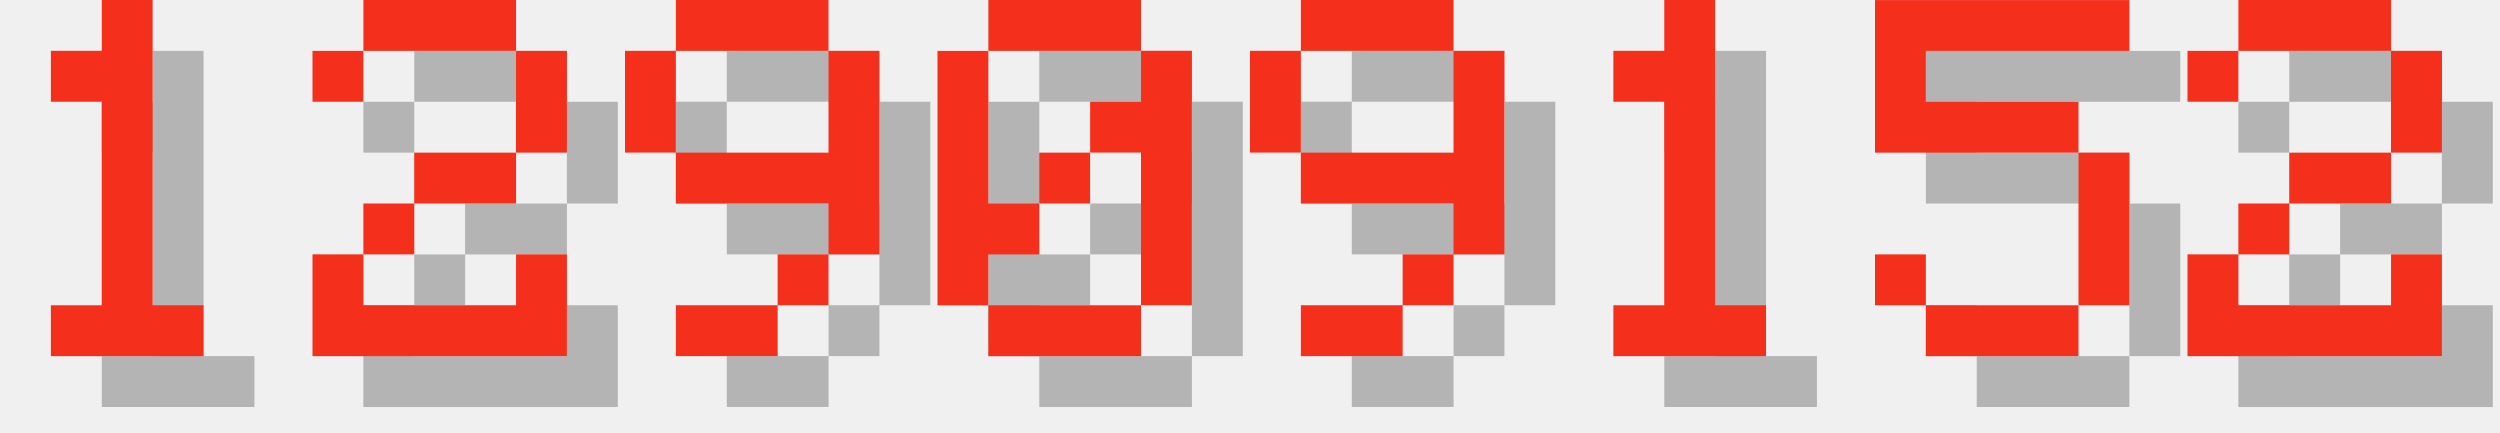
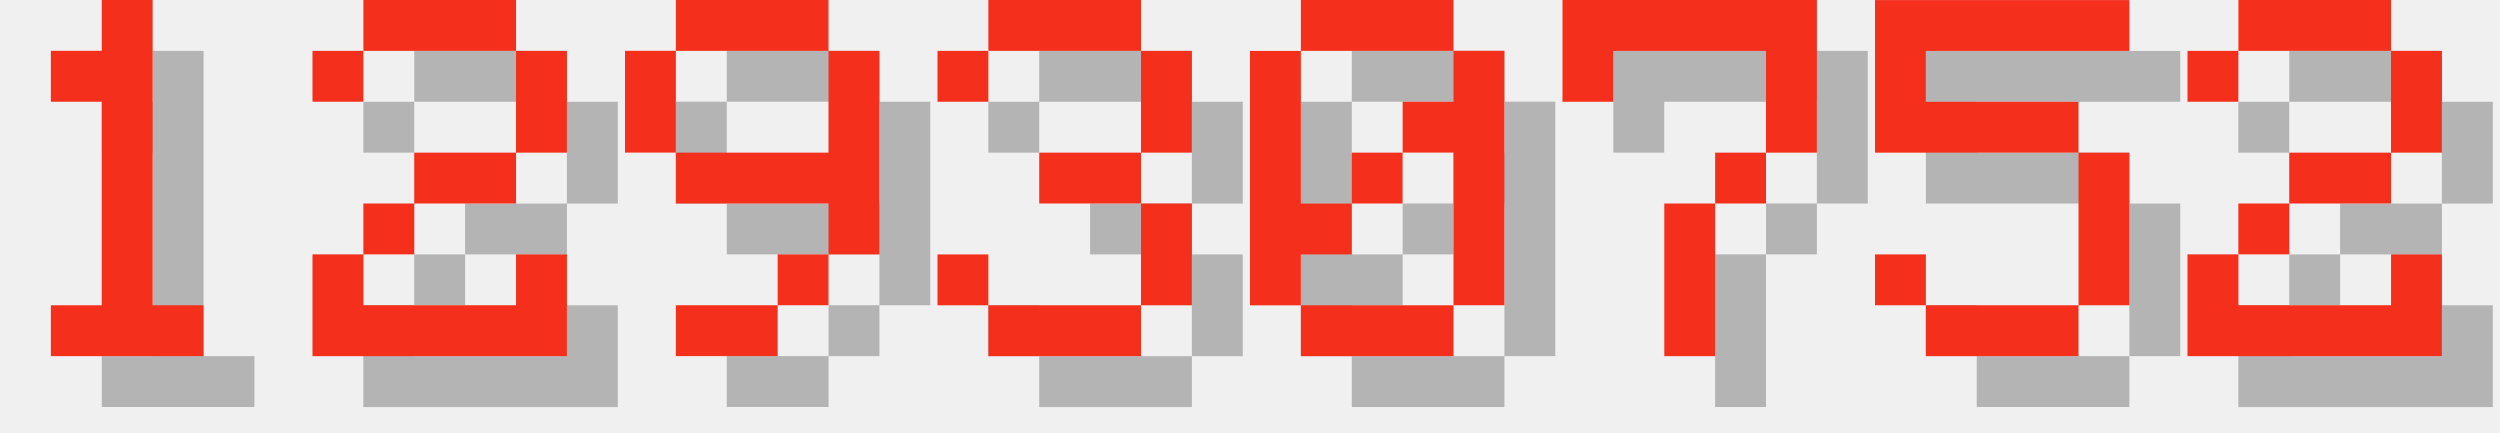
<svg xmlns="http://www.w3.org/2000/svg" version="1.1" width="208.0" height="36">
  <style>
        .text-foreground {
            fill: #F4301C;
        }
        .text-shadow {
            fill: #000000;
            fill-opacity: 0.25;
        }
    </style>
  <g class="digit" id="digit_1" transform="translate(0.0, 0), scale(4)">
    <path id="digit_1_shadow" class="text-shadow" d="m2.117 2.117v1.058h1.058v4.233h-1.058v1.058h3.175v-1.058h-1.058v-6.35h-1.058v1.058h-1.058z" fill-opacity=".5" style="paint-order:stroke fill markers" />
    <path id="digit_1_fg" class="text-foreground" d="m1.058 1.058v1.058h1.058v4.233h-1.058v1.058h3.175v-1.058h-1.058v-6.35h-1.058v1.058h-1.058z" fill="#fff" style="paint-order:stroke fill markers" />
  </g>
  <g class="digit" id="digit_2" transform="translate(26.0, 0), scale(4)">
    <path id="digit_2_shadow" class="text-shadow" d="m1.058 2.117v1.058h1.058v-1.058h3.175v2.117h-2.117v1.058h-1.058v1.058h-1.058v2.117h5.292v-2.117h-1.058v1.058h-3.175v-1.058h1.058v-1.058h2.117v-1.058h1.058v-2.117h-1.058v-1.058h-3.175v1.058h-1.058z" fill-opacity=".5" style="paint-order:stroke fill markers" />
    <path id="digit_2_fg" class="text-foreground" d="m0 1.058v1.058h1.058v-1.058h3.175v2.117h-2.117v1.058h-1.058v1.058h-1.058v2.117h5.292v-2.117h-1.058v1.058h-3.175v-1.058h1.058v-1.058h2.117v-1.058h1.058v-2.117h-1.058v-1.058h-3.175v1.058h-1.058z" fill="#fff" style="paint-order:stroke fill markers" />
  </g>
  <g class="digit" id="digit_9" transform="translate(52.0, 0), scale(4)">
    <path id="digit_9_shadow" class="text-shadow" d="m2.117 1.058v1.058h3.175v-1.058h-3.175zm3.175 1.058v2.117h-3.175v1.058h3.175v1.058h1.058v-4.233h-1.058zm0 4.233h-1.058v1.058h1.058v-1.058zm-1.058 1.058h-2.117v1.058h2.117v-1.058zm-2.117-3.175v-2.117h-1.058v2.117h1.058z" fill-opacity=".5" style="paint-order:stroke fill markers" />
    <path id="digit_9_fg" class="text-foreground" d="m1.058 0v1.058h3.175v-1.058h-3.175zm3.175 1.058v2.117h-3.175v1.058h3.175v1.058h1.058v-4.233h-1.058zm0 4.233h-1.058v1.058h1.058v-1.058zm-1.058 1.058h-2.117v1.058h2.117v-1.058zm-2.117-3.175v-2.117h-1.058v2.117h1.058z" fill="#fff" style="paint-order:stroke fill markers" />
  </g>
-   <g class="digit" id="digit_0" transform="translate(78.0, 0), scale(4)">
+   <g class="digit" id="digit_3" transform="translate(78.0, 0), scale(4)">
+     <path id="digit_3_shadow" class="text-shadow" d="m1.058 2.117v1.058h1.058v-1.058h3.175v2.117h-2.117v1.058h2.117v2.117h-3.175v-1.058h-1.058v1.058h1.058v1.058h3.175v-1.058h1.058v-2.117h-1.058v-1.058h1.058v-2.117h-1.058v-1.058h-3.175v1.058h-1.058z" fill-opacity=".5" style="paint-order:stroke fill markers" />
+     <path id="digit_3_fg" class="text-foreground" d="m0 1.058v1.058h1.058v-1.058h3.175v2.117h-2.117v1.058h2.117v2.117h-3.175v-1.058h-1.058v1.058h1.058v1.058h3.175v-1.058h1.058v-2.117h-1.058v-1.058h1.058v-2.117h-1.058v-1.058h-3.175v1.058h-1.058z" fill="#fff" style="paint-order:stroke fill markers" />
+   </g>
+   <g class="digit" id="digit_0" transform="translate(104.0, 0), scale(4)">
    <path id="digit_0_shadow" class="text-shadow" d="m2.117 1.058v1.058h3.175v-1.058h-3.175zm3.175 1.058v1.058h-1.058v1.058h1.058v3.175h1.058v-5.292h-1.058zm0 5.292h-3.175v1.058h3.175v-1.058zm-3.175 0v-1.058h1.058v-1.058h-1.058v-3.175h-1.058v5.292h1.058zm1.058-2.117h1.058v-1.058h-1.058v1.058z" fill-opacity=".5" style="paint-order:stroke fill markers" />
    <path id="digit_0_fg" class="text-foreground" d="m1.058 0v1.058h3.175v-1.058h-3.175zm3.175 1.058v1.058h-1.058v1.058h1.058v3.175h1.058v-5.292h-1.058zm0 5.292h-3.175v1.058h3.175v-1.058zm-3.175 0v-1.058h1.058v-1.058h-1.058v-3.175h-1.058v5.292h1.058zm1.058-2.117h1.058v-1.058h-1.058v1.058z" fill="#fff" style="paint-order:stroke fill markers" />
  </g>
-   <g class="digit" id="digit_9" transform="translate(104.0, 0), scale(4)">
-     <path id="digit_9_shadow" class="text-shadow" d="m2.117 1.058v1.058h3.175v-1.058h-3.175zm3.175 1.058v2.117h-3.175v1.058h3.175v1.058h1.058v-4.233h-1.058zm0 4.233h-1.058v1.058h1.058v-1.058zm-1.058 1.058h-2.117v1.058h2.117v-1.058zm-2.117-3.175v-2.117h-1.058v2.117h1.058z" fill-opacity=".5" style="paint-order:stroke fill markers" />
-     <path id="digit_9_fg" class="text-foreground" d="m1.058 0v1.058h3.175v-1.058h-3.175zm3.175 1.058v2.117h-3.175v1.058h3.175v1.058h1.058v-4.233h-1.058zm0 4.233h-1.058v1.058h1.058v-1.058zm-1.058 1.058h-2.117v1.058h2.117v-1.058zm-2.117-3.175v-2.117h-1.058v2.117h1.058z" fill="#fff" style="paint-order:stroke fill markers" />
-   </g>
-   <g class="digit" id="digit_1" transform="translate(130.0, 0), scale(4)">
-     <path id="digit_1_shadow" class="text-shadow" d="m2.117 2.117v1.058h1.058v4.233h-1.058v1.058h3.175v-1.058h-1.058v-6.35h-1.058v1.058h-1.058z" fill-opacity=".5" style="paint-order:stroke fill markers" />
-     <path id="digit_1_fg" class="text-foreground" d="m1.058 1.058v1.058h1.058v4.233h-1.058v1.058h3.175v-1.058h-1.058v-6.35h-1.058v1.058h-1.058z" fill="#fff" style="paint-order:stroke fill markers" />
+   <g class="digit" id="digit_7" transform="translate(130.0, 0), scale(4)">
+     <path id="digit_7_shadow" class="text-shadow" d="m1.058 1.058 2e-6 2.117h1.058v-1.058h3.175v1.058l2e-7 1.058h-1.058v1.058h-1.058l4e-7 3.175 1.058 1e-7v-3.175h1.058v-1.058h1.058l5e-7 -1.058v-2.117z" fill-opacity=".5" style="paint-order:stroke fill markers" />
+     <path id="digit_7_fg" class="text-foreground" d="m0 0 2e-6 2.117h1.058v-1.058h3.175v1.058l2e-7 1.058h-1.058v1.058h-1.058l4e-7 3.175 1.058 1e-7v-3.175h1.058v-1.058h1.058l5e-7 -1.058v-2.117z" fill="#fff" style="paint-order:stroke fill markers" />
  </g>
  <g class="digit" id="digit_5" transform="translate(156.0, 0), scale(4)">
    <path id="digit_5_shadow" class="text-shadow" d="m1.058 1.058v3.175h4.233v3.175h-3.175v-1.058h-1.058v1.058h1.058v1.058h3.175v-1.058h1.058v-3.175h-1.058v-1.058h-3.175v-1.058h4.233v-1.058h-5.292z" fill-opacity=".5" style="paint-order:stroke fill markers" />
    <path id="digit_5_fg" class="text-foreground" d="m0 0v3.175h4.233v3.175h-3.175v-1.058h-1.058v1.058h1.058v1.058h3.175v-1.058h1.058v-3.175h-1.058v-1.058h-3.175v-1.058h4.233v-1.058h-5.292z" fill="#fff" style="paint-order:stroke fill markers" />
  </g>
  <g class="digit" id="digit_2" transform="translate(182.0, 0), scale(4)">
    <path id="digit_2_shadow" class="text-shadow" d="m1.058 2.117v1.058h1.058v-1.058h3.175v2.117h-2.117v1.058h-1.058v1.058h-1.058v2.117h5.292v-2.117h-1.058v1.058h-3.175v-1.058h1.058v-1.058h2.117v-1.058h1.058v-2.117h-1.058v-1.058h-3.175v1.058h-1.058z" fill-opacity=".5" style="paint-order:stroke fill markers" />
    <path id="digit_2_fg" class="text-foreground" d="m0 1.058v1.058h1.058v-1.058h3.175v2.117h-2.117v1.058h-1.058v1.058h-1.058v2.117h5.292v-2.117h-1.058v1.058h-3.175v-1.058h1.058v-1.058h2.117v-1.058h1.058v-2.117h-1.058v-1.058h-3.175v1.058h-1.058z" fill="#fff" style="paint-order:stroke fill markers" />
  </g>
</svg>
